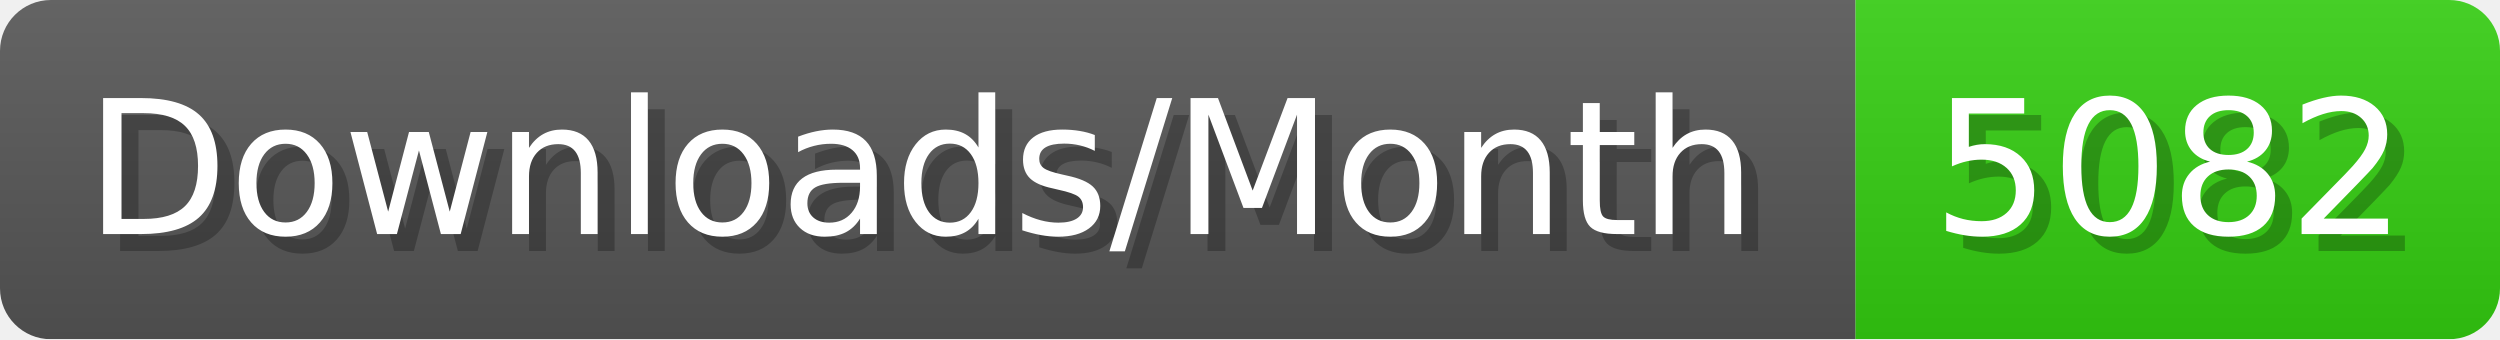
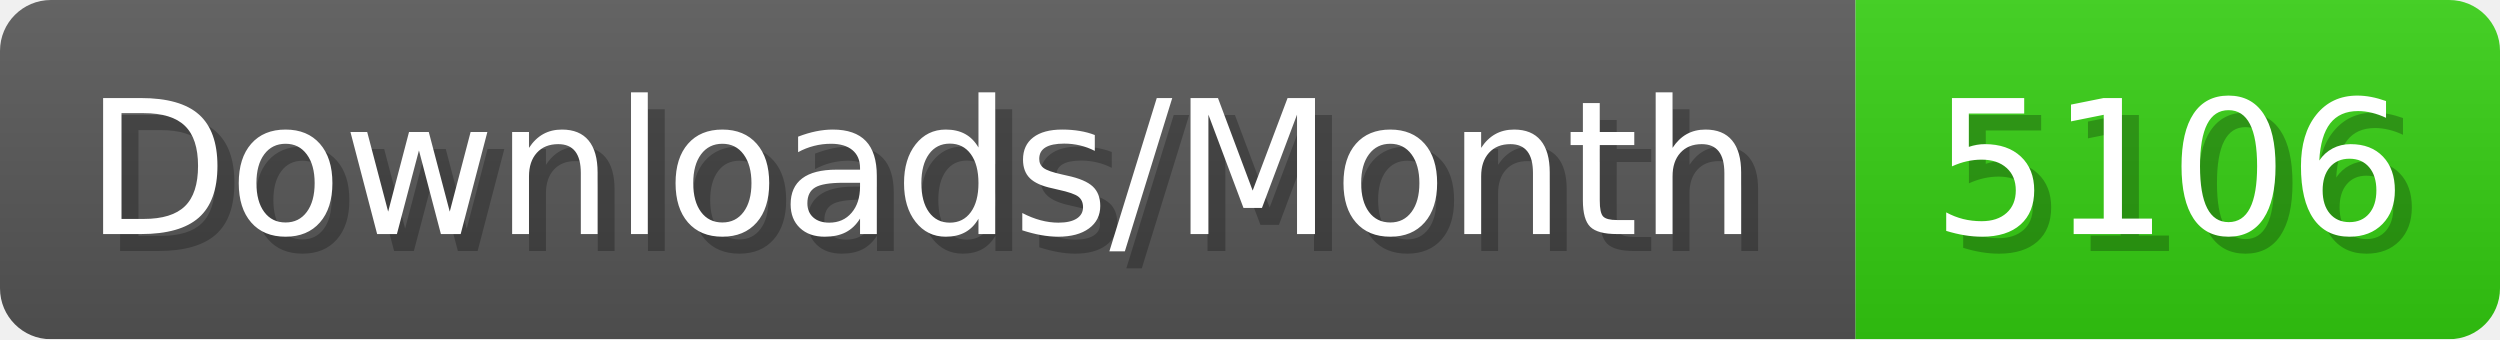
- <svg xmlns="http://www.w3.org/2000/svg" width="147.4" height="20" viewBox="0 0 1474 200" role="img" aria-label="Downloads/Month: 5082">
+ <svg xmlns="http://www.w3.org/2000/svg" width="147.4" height="20" viewBox="0 0 1474 200" role="img" aria-label="Downloads/Month: 5106">
  <linearGradient id="YlXUI" x2="0" y2="100%">
    <stop offset="0" stop-opacity=".1" stop-color="#EEE" />
    <stop offset="1" stop-opacity=".1" />
  </linearGradient>
  <mask id="JHhop">
    <rect width="1474" height="200" rx="30" fill="#FFF" />
  </mask>
  <g mask="url(#JHhop)">
    <rect width="1094" height="200" fill="#555" />
    <rect width="380" height="200" fill="#3C1" x="1094" />
    <rect width="1474" height="200" fill="url(#YlXUI)" />
  </g>
  <g aria-hidden="true" fill="#fff" text-anchor="start" font-family="Verdana,DejaVu Sans,sans-serif" font-size="110">
    <text x="60" y="148" textLength="994" fill="#000" opacity="0.25">Downloads/Month</text>
    <text x="50" y="138" textLength="994">Downloads/Month</text>
-     <text x="1149" y="148" textLength="280" fill="#000" opacity="0.25">5082</text>
-     <text x="1139" y="138" textLength="280">5082</text>
+     <text x="1149" y="148" textLength="280" fill="#000" opacity="0.25">5106</text>
+     <text x="1139" y="138" textLength="280">5106</text>
  </g>
</svg>
